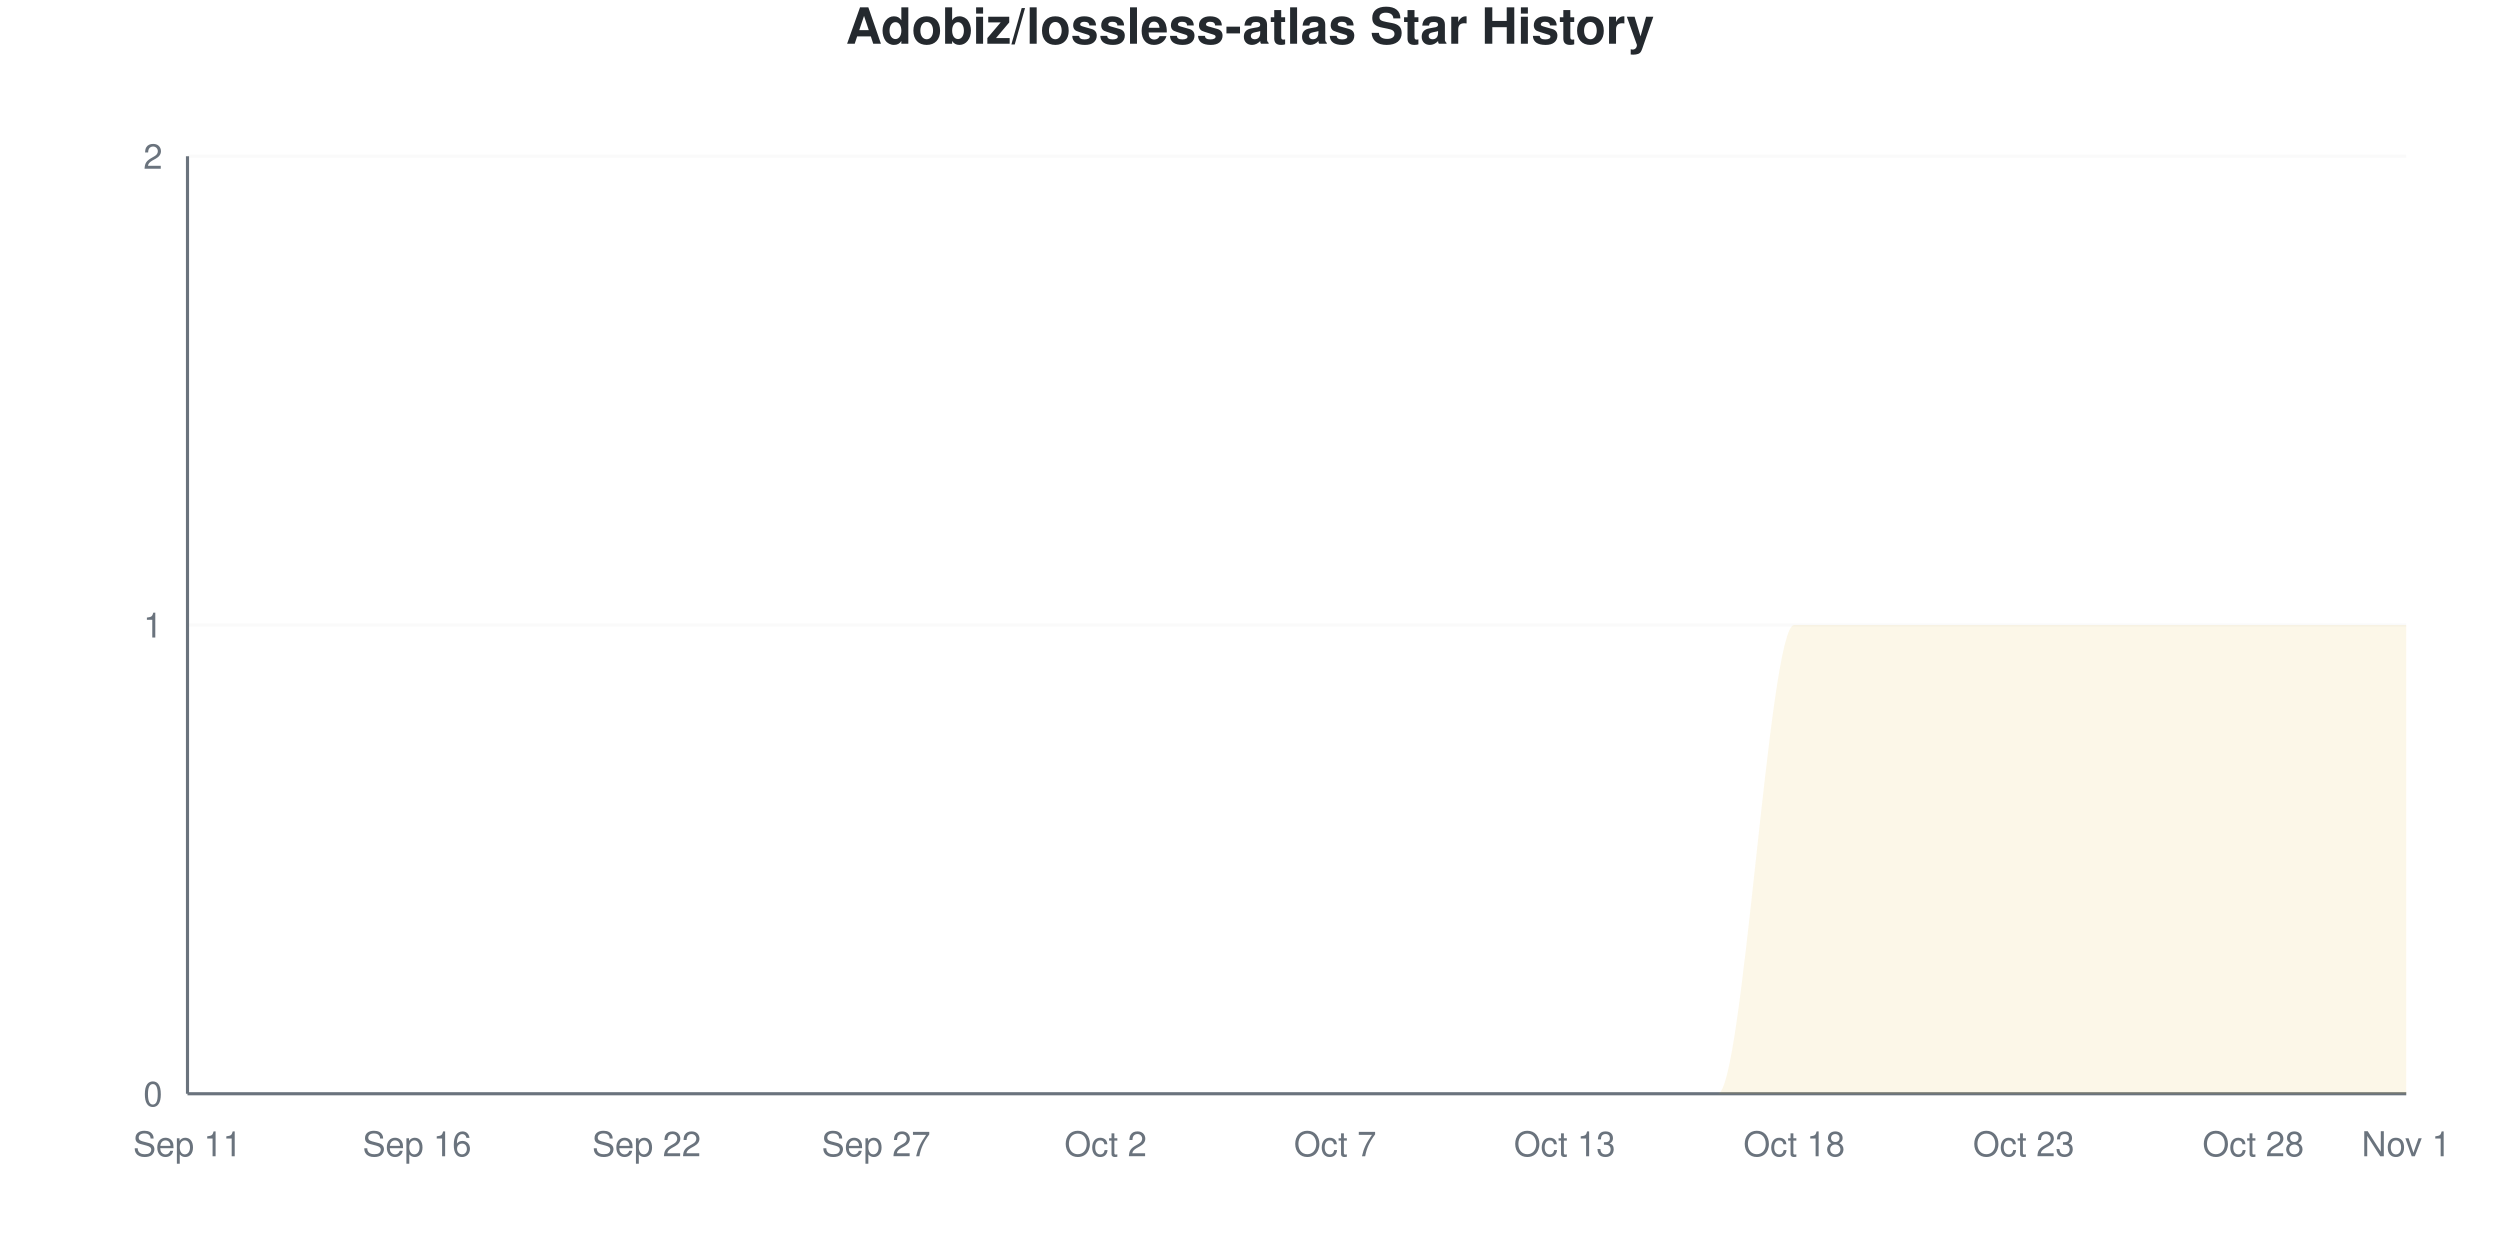
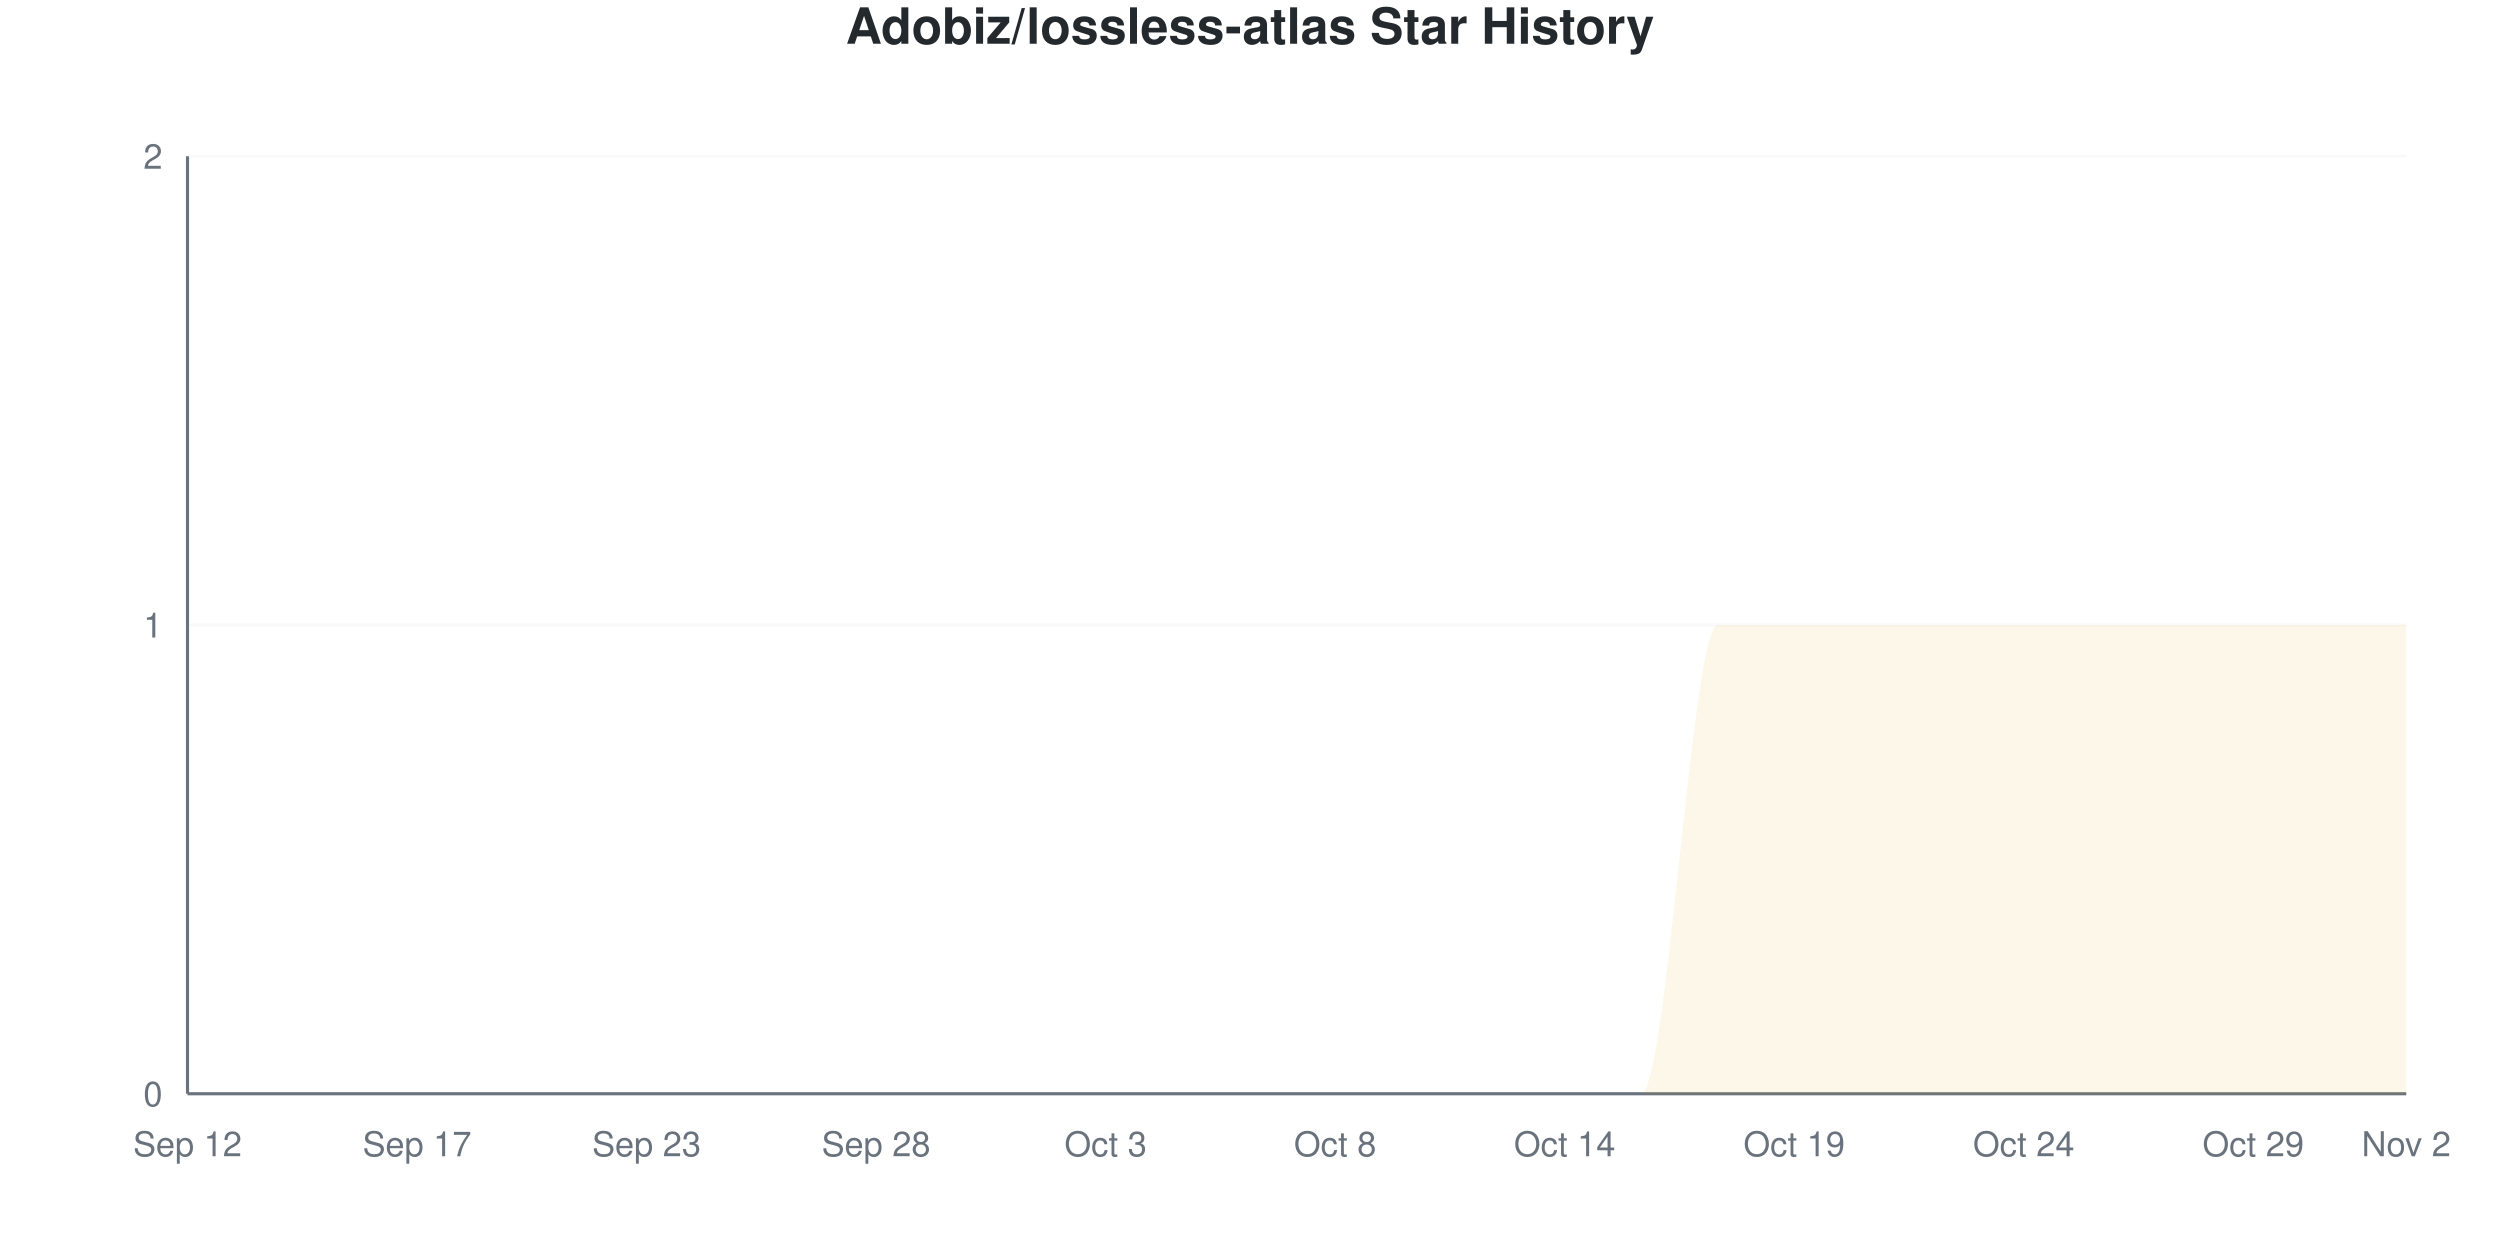
<svg xmlns="http://www.w3.org/2000/svg" viewBox="0 0 800 400" width="800" height="400">
  <style>
    @keyframes drawLine {
      to { stroke-dashoffset: 0; }
    }
    @keyframes fadeInPoint {
      from { opacity: 0; }
      to { opacity: 1; }
    }
    .data-line-0 {
      stroke-dasharray: 1257;
      stroke-dashoffset: 1257;
      animation: drawLine 2s ease-out forwards;
    }
    .data-point {
      opacity: 0;
      animation: fadeInPoint 0.5s ease-out forwards;
    }
    .chart-bg { fill: #fff; }
    .chart-text { fill: #24292e; }
    .chart-muted { fill: #6a737d; }
    .chart-grid { stroke: #eee; }
    .chart-axis { stroke: #6a737d; }
    @media (prefers-color-scheme: dark) {
      .chart-bg { fill: #0d1117; }
      .chart-text { fill: #e6edf3; }
      .chart-muted { fill: #8b949e; }
      .chart-grid { stroke: #21262d; }
      .chart-axis { stroke: #8b949e; }
    }
  </style>
  <rect width="800" height="400" class="chart-bg" />
  <text x="400" y="14" text-anchor="middle" class="chart-text" font-size="16" font-weight="bold" font-family="-apple-system, BlinkMacSystemFont, 'Segoe UI', Helvetica, Arial, sans-serif">Adobiz/lossless-atlas Star History</text>
  <g class="grid">
    <line x1="60" y1="350" x2="770" y2="350" class="chart-grid" stroke-opacity="0.3" />
    <text x="52" y="354" text-anchor="end" class="chart-muted" font-size="11" font-family="-apple-system, BlinkMacSystemFont, 'Segoe UI', Helvetica, Arial, sans-serif">0</text>
    <line x1="60" y1="200" x2="770" y2="200" class="chart-grid" stroke-opacity="0.3" />
    <text x="52" y="204" text-anchor="end" class="chart-muted" font-size="11" font-family="-apple-system, BlinkMacSystemFont, 'Segoe UI', Helvetica, Arial, sans-serif">1</text>
    <line x1="60" y1="50" x2="770" y2="50" class="chart-grid" stroke-opacity="0.3" />
    <text x="52" y="54" text-anchor="end" class="chart-muted" font-size="11" font-family="-apple-system, BlinkMacSystemFont, 'Segoe UI', Helvetica, Arial, sans-serif">2</text>
  </g>
  <g class="milestones">
    
  </g>
  <g class="x-axis">
-     <text x="60" y="370" text-anchor="middle" class="chart-muted" font-size="11" font-family="-apple-system, BlinkMacSystemFont, 'Segoe UI', Helvetica, Arial, sans-serif">Sep 11</text>
-     <text x="133.448" y="370" text-anchor="middle" class="chart-muted" font-size="11" font-family="-apple-system, BlinkMacSystemFont, 'Segoe UI', Helvetica, Arial, sans-serif">Sep 16</text>
-     <text x="206.897" y="370" text-anchor="middle" class="chart-muted" font-size="11" font-family="-apple-system, BlinkMacSystemFont, 'Segoe UI', Helvetica, Arial, sans-serif">Sep 22</text>
-     <text x="280.345" y="370" text-anchor="middle" class="chart-muted" font-size="11" font-family="-apple-system, BlinkMacSystemFont, 'Segoe UI', Helvetica, Arial, sans-serif">Sep 27</text>
-     <text x="353.793" y="370" text-anchor="middle" class="chart-muted" font-size="11" font-family="-apple-system, BlinkMacSystemFont, 'Segoe UI', Helvetica, Arial, sans-serif">Oct 2</text>
-     <text x="427.241" y="370" text-anchor="middle" class="chart-muted" font-size="11" font-family="-apple-system, BlinkMacSystemFont, 'Segoe UI', Helvetica, Arial, sans-serif">Oct 7</text>
-     <text x="500.69" y="370" text-anchor="middle" class="chart-muted" font-size="11" font-family="-apple-system, BlinkMacSystemFont, 'Segoe UI', Helvetica, Arial, sans-serif">Oct 13</text>
-     <text x="574.138" y="370" text-anchor="middle" class="chart-muted" font-size="11" font-family="-apple-system, BlinkMacSystemFont, 'Segoe UI', Helvetica, Arial, sans-serif">Oct 18</text>
-     <text x="647.586" y="370" text-anchor="middle" class="chart-muted" font-size="11" font-family="-apple-system, BlinkMacSystemFont, 'Segoe UI', Helvetica, Arial, sans-serif">Oct 23</text>
-     <text x="721.034" y="370" text-anchor="middle" class="chart-muted" font-size="11" font-family="-apple-system, BlinkMacSystemFont, 'Segoe UI', Helvetica, Arial, sans-serif">Oct 28</text>
-     <text x="770" y="370" text-anchor="middle" class="chart-muted" font-size="11" font-family="-apple-system, BlinkMacSystemFont, 'Segoe UI', Helvetica, Arial, sans-serif">Nov 1</text>
+     <text x="60" y="370" text-anchor="middle" class="chart-muted" font-size="11" font-family="-apple-system, BlinkMacSystemFont, 'Segoe UI', Helvetica, Arial, sans-serif">Sep 12</text>
+     <text x="133.448" y="370" text-anchor="middle" class="chart-muted" font-size="11" font-family="-apple-system, BlinkMacSystemFont, 'Segoe UI', Helvetica, Arial, sans-serif">Sep 17</text>
+     <text x="206.897" y="370" text-anchor="middle" class="chart-muted" font-size="11" font-family="-apple-system, BlinkMacSystemFont, 'Segoe UI', Helvetica, Arial, sans-serif">Sep 23</text>
+     <text x="280.345" y="370" text-anchor="middle" class="chart-muted" font-size="11" font-family="-apple-system, BlinkMacSystemFont, 'Segoe UI', Helvetica, Arial, sans-serif">Sep 28</text>
+     <text x="353.793" y="370" text-anchor="middle" class="chart-muted" font-size="11" font-family="-apple-system, BlinkMacSystemFont, 'Segoe UI', Helvetica, Arial, sans-serif">Oct 3</text>
+     <text x="427.241" y="370" text-anchor="middle" class="chart-muted" font-size="11" font-family="-apple-system, BlinkMacSystemFont, 'Segoe UI', Helvetica, Arial, sans-serif">Oct 8</text>
+     <text x="500.69" y="370" text-anchor="middle" class="chart-muted" font-size="11" font-family="-apple-system, BlinkMacSystemFont, 'Segoe UI', Helvetica, Arial, sans-serif">Oct 14</text>
+     <text x="574.138" y="370" text-anchor="middle" class="chart-muted" font-size="11" font-family="-apple-system, BlinkMacSystemFont, 'Segoe UI', Helvetica, Arial, sans-serif">Oct 19</text>
+     <text x="647.586" y="370" text-anchor="middle" class="chart-muted" font-size="11" font-family="-apple-system, BlinkMacSystemFont, 'Segoe UI', Helvetica, Arial, sans-serif">Oct 24</text>
+     <text x="721.034" y="370" text-anchor="middle" class="chart-muted" font-size="11" font-family="-apple-system, BlinkMacSystemFont, 'Segoe UI', Helvetica, Arial, sans-serif">Oct 29</text>
+     <text x="770" y="370" text-anchor="middle" class="chart-muted" font-size="11" font-family="-apple-system, BlinkMacSystemFont, 'Segoe UI', Helvetica, Arial, sans-serif">Nov 2</text>
  </g>
  <line x1="60" y1="50" x2="60" y2="350" class="chart-axis" stroke-width="1" />
  <line x1="60" y1="350" x2="770" y2="350" class="chart-axis" stroke-width="1" />
-   <path d="M60,350 L60,350 C68.161,350 76.322,350 84.483,350 C92.644,350 100.805,350 108.966,350 C117.126,350 125.287,350 133.448,350 C141.609,350 149.77,350 157.931,350 C166.092,350 174.253,350 182.414,350 C190.575,350 198.736,350 206.897,350 C215.057,350 223.218,350 231.379,350 C239.54,350 247.701,350 255.862,350 C264.023,350 272.184,350 280.345,350 C288.506,350 296.667,350 304.828,350 C312.989,350 321.149,350 329.31,350 C337.471,350 345.632,350 353.793,350 C361.954,350 370.115,350 378.276,350 C386.437,350 394.598,350 402.759,350 C410.92,350 419.08,350 427.241,350 C435.402,350 443.563,350 451.724,350 C459.885,350 468.046,350 476.207,350 C484.368,350 492.529,350 500.69,350 C508.851,350 517.011,350 525.172,350 C533.333,350 541.494,350 549.655,350 C557.816,350 565.977,200 574.138,200 C582.299,200 590.46,200 598.621,200 C606.782,200 614.943,200 623.103,200 C631.264,200 639.425,200 647.586,200 C655.747,200 663.908,200 672.069,200 C680.23,200 688.391,200 696.552,200 C704.713,200 712.874,200 721.034,200 C729.195,200 737.356,200 745.517,200 C753.678,200 761.839,200 770,200 L770,350 L60,350 Z" fill="#dfb317" fill-opacity="0.1" />
-   <path d="M60,350 L60,350 C68.161,350 76.322,350 84.483,350 C92.644,350 100.805,350 108.966,350 C117.126,350 125.287,350 133.448,350 C141.609,350 149.77,350 157.931,350 C166.092,350 174.253,350 182.414,350 C190.575,350 198.736,350 206.897,350 C215.057,350 223.218,350 231.379,350 C239.54,350 247.701,350 255.862,350 C264.023,350 272.184,350 280.345,350 C288.506,350 296.667,350 304.828,350 C312.989,350 321.149,350 329.31,350 C337.471,350 345.632,350 353.793,350 C361.954,350 370.115,350 378.276,350 C386.437,350 394.598,350 402.759,350 C410.92,350 419.08,350 427.241,350 C435.402,350 443.563,350 451.724,350 C459.885,350 468.046,350 476.207,350 C484.368,350 492.529,350 500.69,350 C508.851,350 517.011,350 525.172,350 C533.333,350 541.494,350 549.655,350 C557.816,350 565.977,200 574.138,200 C582.299,200 590.46,200 598.621,200 C606.782,200 614.943,200 623.103,200 C631.264,200 639.425,200 647.586,200 C655.747,200 663.908,200 672.069,200 C680.23,200 688.391,200 696.552,200 C704.713,200 712.874,200 721.034,200 C729.195,200 737.356,200 745.517,200 C753.678,200 761.839,200 770,200" fill="none" stroke="#dfb317" stroke-width="2.5" class="data-line-0" />
+   <path d="M60,350 L60,350 C68.161,350 76.322,350 84.483,350 C92.644,350 100.805,350 108.966,350 C117.126,350 125.287,350 133.448,350 C141.609,350 149.77,350 157.931,350 C166.092,350 174.253,350 182.414,350 C190.575,350 198.736,350 206.897,350 C215.057,350 223.218,350 231.379,350 C239.54,350 247.701,350 255.862,350 C264.023,350 272.184,350 280.345,350 C288.506,350 296.667,350 304.828,350 C312.989,350 321.149,350 329.31,350 C337.471,350 345.632,350 353.793,350 C361.954,350 370.115,350 378.276,350 C386.437,350 394.598,350 402.759,350 C410.92,350 419.08,350 427.241,350 C435.402,350 443.563,350 451.724,350 C459.885,350 468.046,350 476.207,350 C484.368,350 492.529,350 500.69,350 C508.851,350 517.011,350 525.172,350 C533.333,350 541.494,200 549.655,200 C557.816,200 565.977,200 574.138,200 C582.299,200 590.46,200 598.621,200 C606.782,200 614.943,200 623.103,200 C631.264,200 639.425,200 647.586,200 C655.747,200 663.908,200 672.069,200 C680.23,200 688.391,200 696.552,200 C704.713,200 712.874,200 721.034,200 C729.195,200 737.356,200 745.517,200 C753.678,200 761.839,200 770,200 L770,350 L60,350 Z" fill="#dfb317" fill-opacity="0.1" />
+   <path d="M60,350 L60,350 C68.161,350 76.322,350 84.483,350 C92.644,350 100.805,350 108.966,350 C117.126,350 125.287,350 133.448,350 C141.609,350 149.77,350 157.931,350 C166.092,350 174.253,350 182.414,350 C190.575,350 198.736,350 206.897,350 C215.057,350 223.218,350 231.379,350 C239.54,350 247.701,350 255.862,350 C264.023,350 272.184,350 280.345,350 C288.506,350 296.667,350 304.828,350 C312.989,350 321.149,350 329.31,350 C337.471,350 345.632,350 353.793,350 C361.954,350 370.115,350 378.276,350 C386.437,350 394.598,350 402.759,350 C410.92,350 419.08,350 427.241,350 C435.402,350 443.563,350 451.724,350 C459.885,350 468.046,350 476.207,350 C484.368,350 492.529,350 500.69,350 C508.851,350 517.011,350 525.172,350 C533.333,350 541.494,200 549.655,200 C557.816,200 565.977,200 574.138,200 C582.299,200 590.46,200 598.621,200 C606.782,200 614.943,200 623.103,200 C631.264,200 639.425,200 647.586,200 C655.747,200 663.908,200 672.069,200 C680.23,200 688.391,200 696.552,200 C704.713,200 712.874,200 721.034,200 C729.195,200 737.356,200 745.517,200 C753.678,200 761.839,200 770,200" fill="none" stroke="#dfb317" stroke-width="2.5" class="data-line-0" />
  <g class="points">
    <circle cx="60" cy="350" r="4" fill="#dfb317" class="data-point" style="animation-delay: 1.50s" />
    <circle cx="84.483" cy="350" r="4" fill="#dfb317" class="data-point" style="animation-delay: 1.55s" />
    <circle cx="108.966" cy="350" r="4" fill="#dfb317" class="data-point" style="animation-delay: 1.60s" />
    <circle cx="133.448" cy="350" r="4" fill="#dfb317" class="data-point" style="animation-delay: 1.65s" />
    <circle cx="157.931" cy="350" r="4" fill="#dfb317" class="data-point" style="animation-delay: 1.70s" />
    <circle cx="182.414" cy="350" r="4" fill="#dfb317" class="data-point" style="animation-delay: 1.75s" />
    <circle cx="206.897" cy="350" r="4" fill="#dfb317" class="data-point" style="animation-delay: 1.80s" />
    <circle cx="231.379" cy="350" r="4" fill="#dfb317" class="data-point" style="animation-delay: 1.85s" />
    <circle cx="255.862" cy="350" r="4" fill="#dfb317" class="data-point" style="animation-delay: 1.90s" />
    <circle cx="280.345" cy="350" r="4" fill="#dfb317" class="data-point" style="animation-delay: 1.95s" />
    <circle cx="304.828" cy="350" r="4" fill="#dfb317" class="data-point" style="animation-delay: 2.00s" />
    <circle cx="329.31" cy="350" r="4" fill="#dfb317" class="data-point" style="animation-delay: 2.05s" />
    <circle cx="353.793" cy="350" r="4" fill="#dfb317" class="data-point" style="animation-delay: 2.10s" />
    <circle cx="378.276" cy="350" r="4" fill="#dfb317" class="data-point" style="animation-delay: 2.15s" />
    <circle cx="402.759" cy="350" r="4" fill="#dfb317" class="data-point" style="animation-delay: 2.20s" />
    <circle cx="427.241" cy="350" r="4" fill="#dfb317" class="data-point" style="animation-delay: 2.25s" />
    <circle cx="451.724" cy="350" r="4" fill="#dfb317" class="data-point" style="animation-delay: 2.30s" />
    <circle cx="476.207" cy="350" r="4" fill="#dfb317" class="data-point" style="animation-delay: 2.35s" />
    <circle cx="500.69" cy="350" r="4" fill="#dfb317" class="data-point" style="animation-delay: 2.40s" />
    <circle cx="525.172" cy="350" r="4" fill="#dfb317" class="data-point" style="animation-delay: 2.45s" />
-     <circle cx="549.655" cy="350" r="4" fill="#dfb317" class="data-point" style="animation-delay: 2.50s" />
+     <circle cx="549.655" cy="200" r="4" fill="#dfb317" class="data-point" style="animation-delay: 2.50s" />
    <circle cx="574.138" cy="200" r="4" fill="#dfb317" class="data-point" style="animation-delay: 2.55s" />
    <circle cx="598.621" cy="200" r="4" fill="#dfb317" class="data-point" style="animation-delay: 2.60s" />
    <circle cx="623.103" cy="200" r="4" fill="#dfb317" class="data-point" style="animation-delay: 2.65s" />
    <circle cx="647.586" cy="200" r="4" fill="#dfb317" class="data-point" style="animation-delay: 2.70s" />
    <circle cx="672.069" cy="200" r="4" fill="#dfb317" class="data-point" style="animation-delay: 2.75s" />
    <circle cx="696.552" cy="200" r="4" fill="#dfb317" class="data-point" style="animation-delay: 2.80s" />
    <circle cx="721.034" cy="200" r="4" fill="#dfb317" class="data-point" style="animation-delay: 2.85s" />
    <circle cx="745.517" cy="200" r="4" fill="#dfb317" class="data-point" style="animation-delay: 2.90s" />
    <circle cx="770" cy="200" r="4" fill="#dfb317" class="data-point" style="animation-delay: 2.95s" />
  </g>
</svg>
